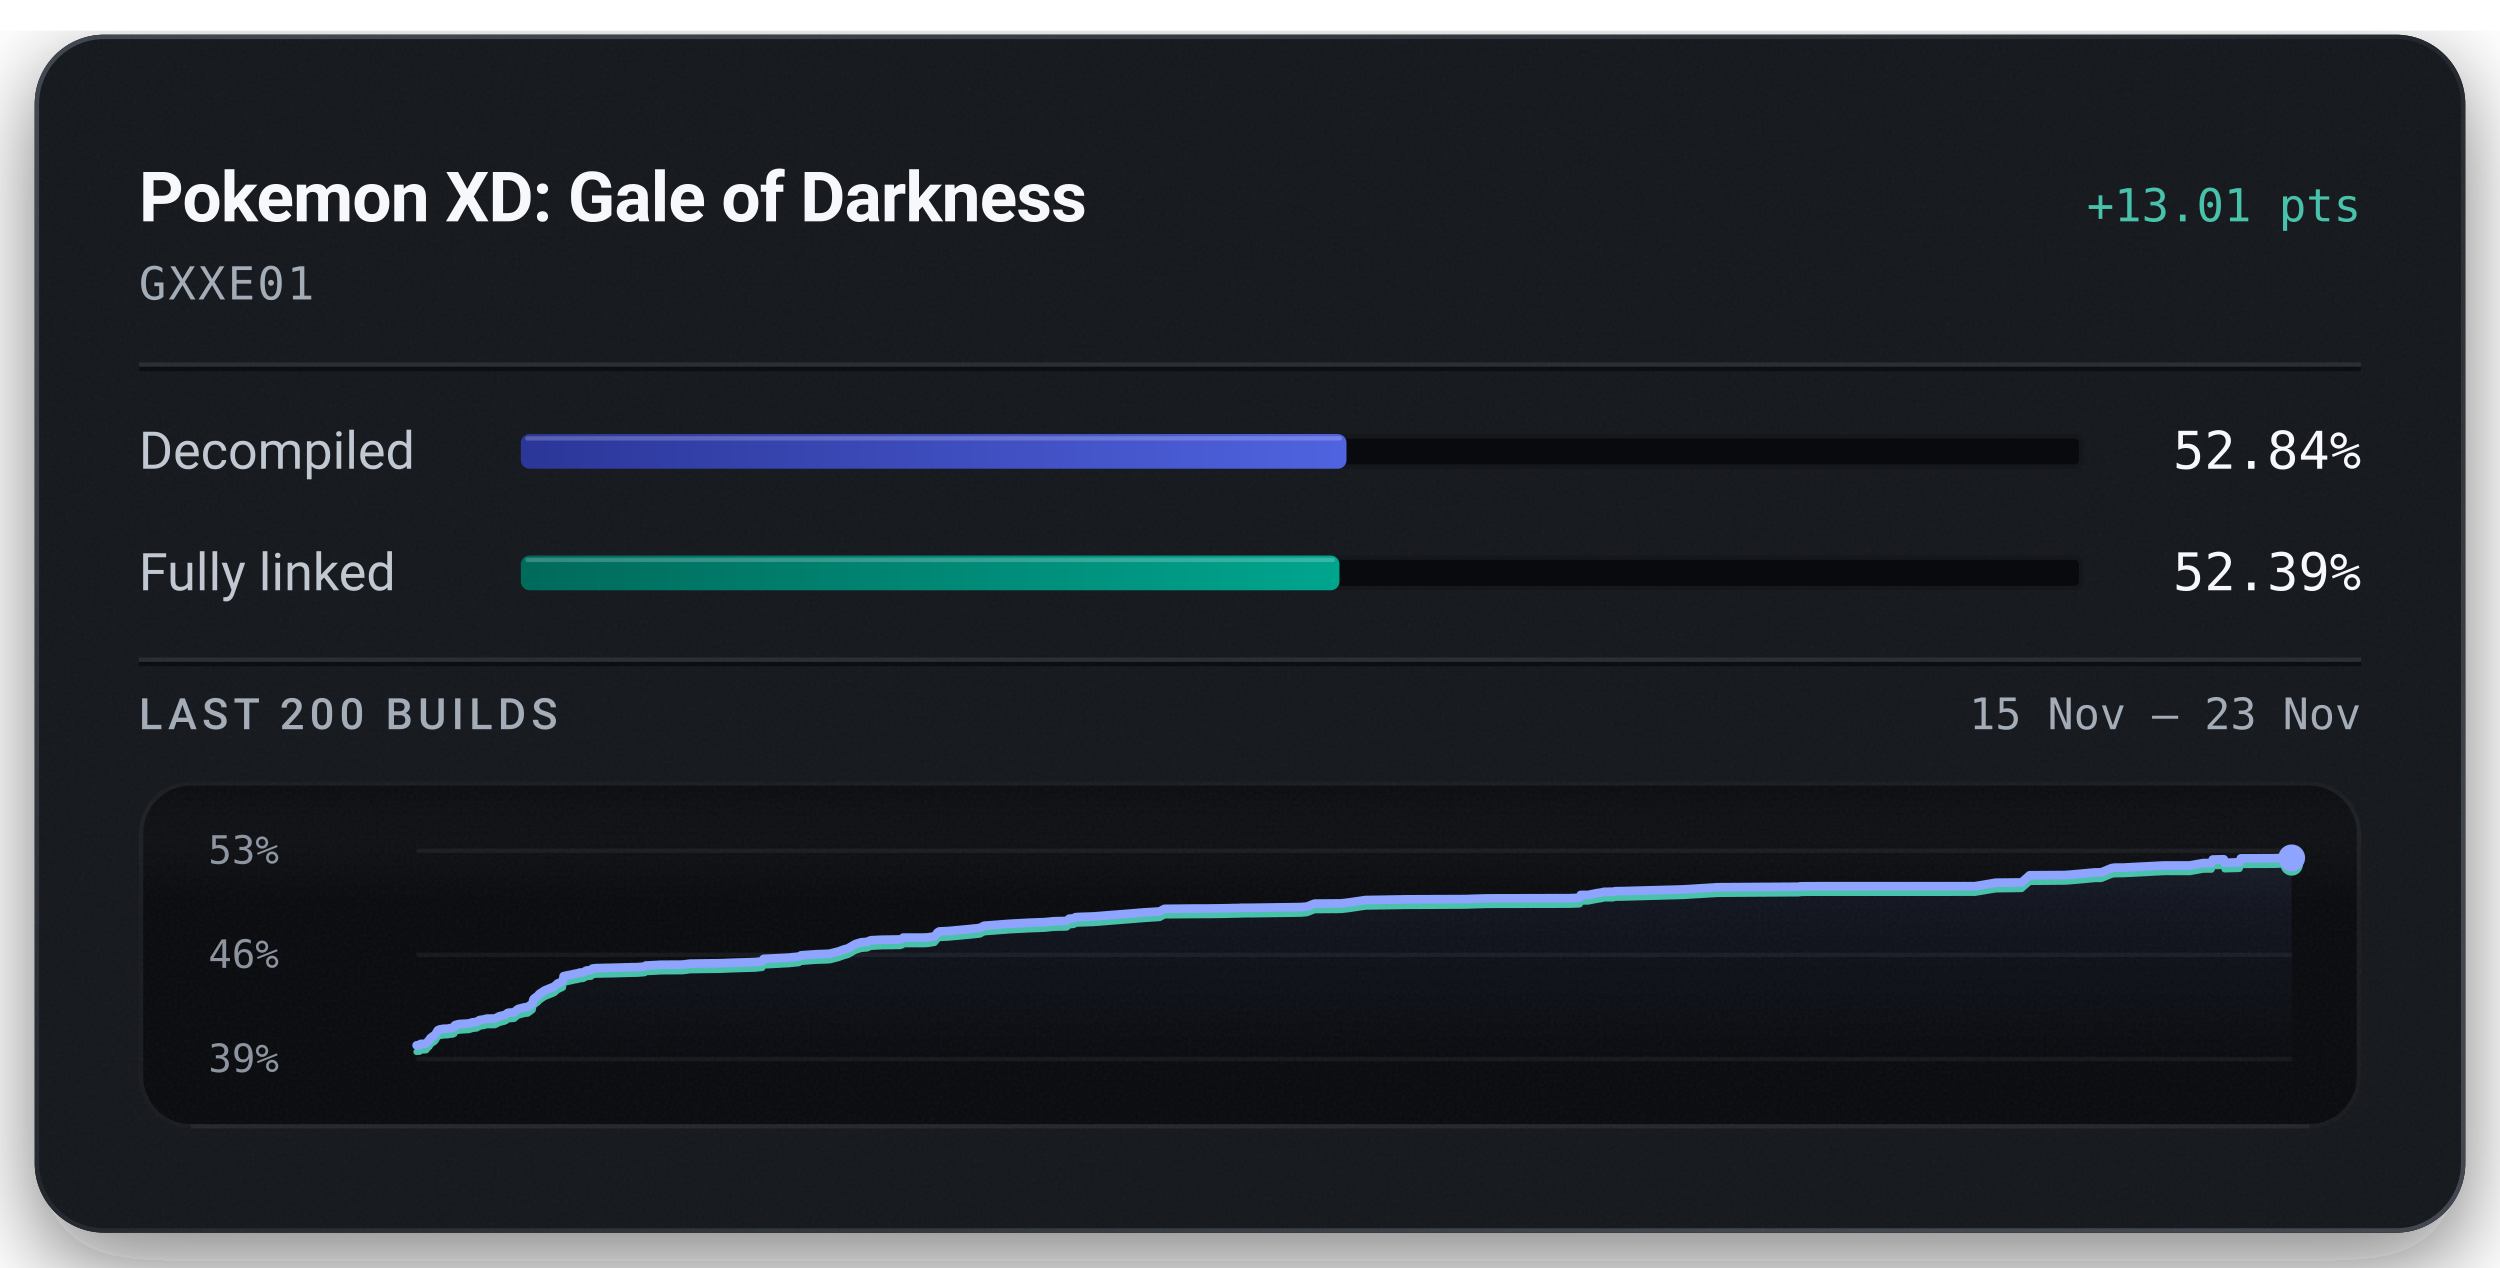
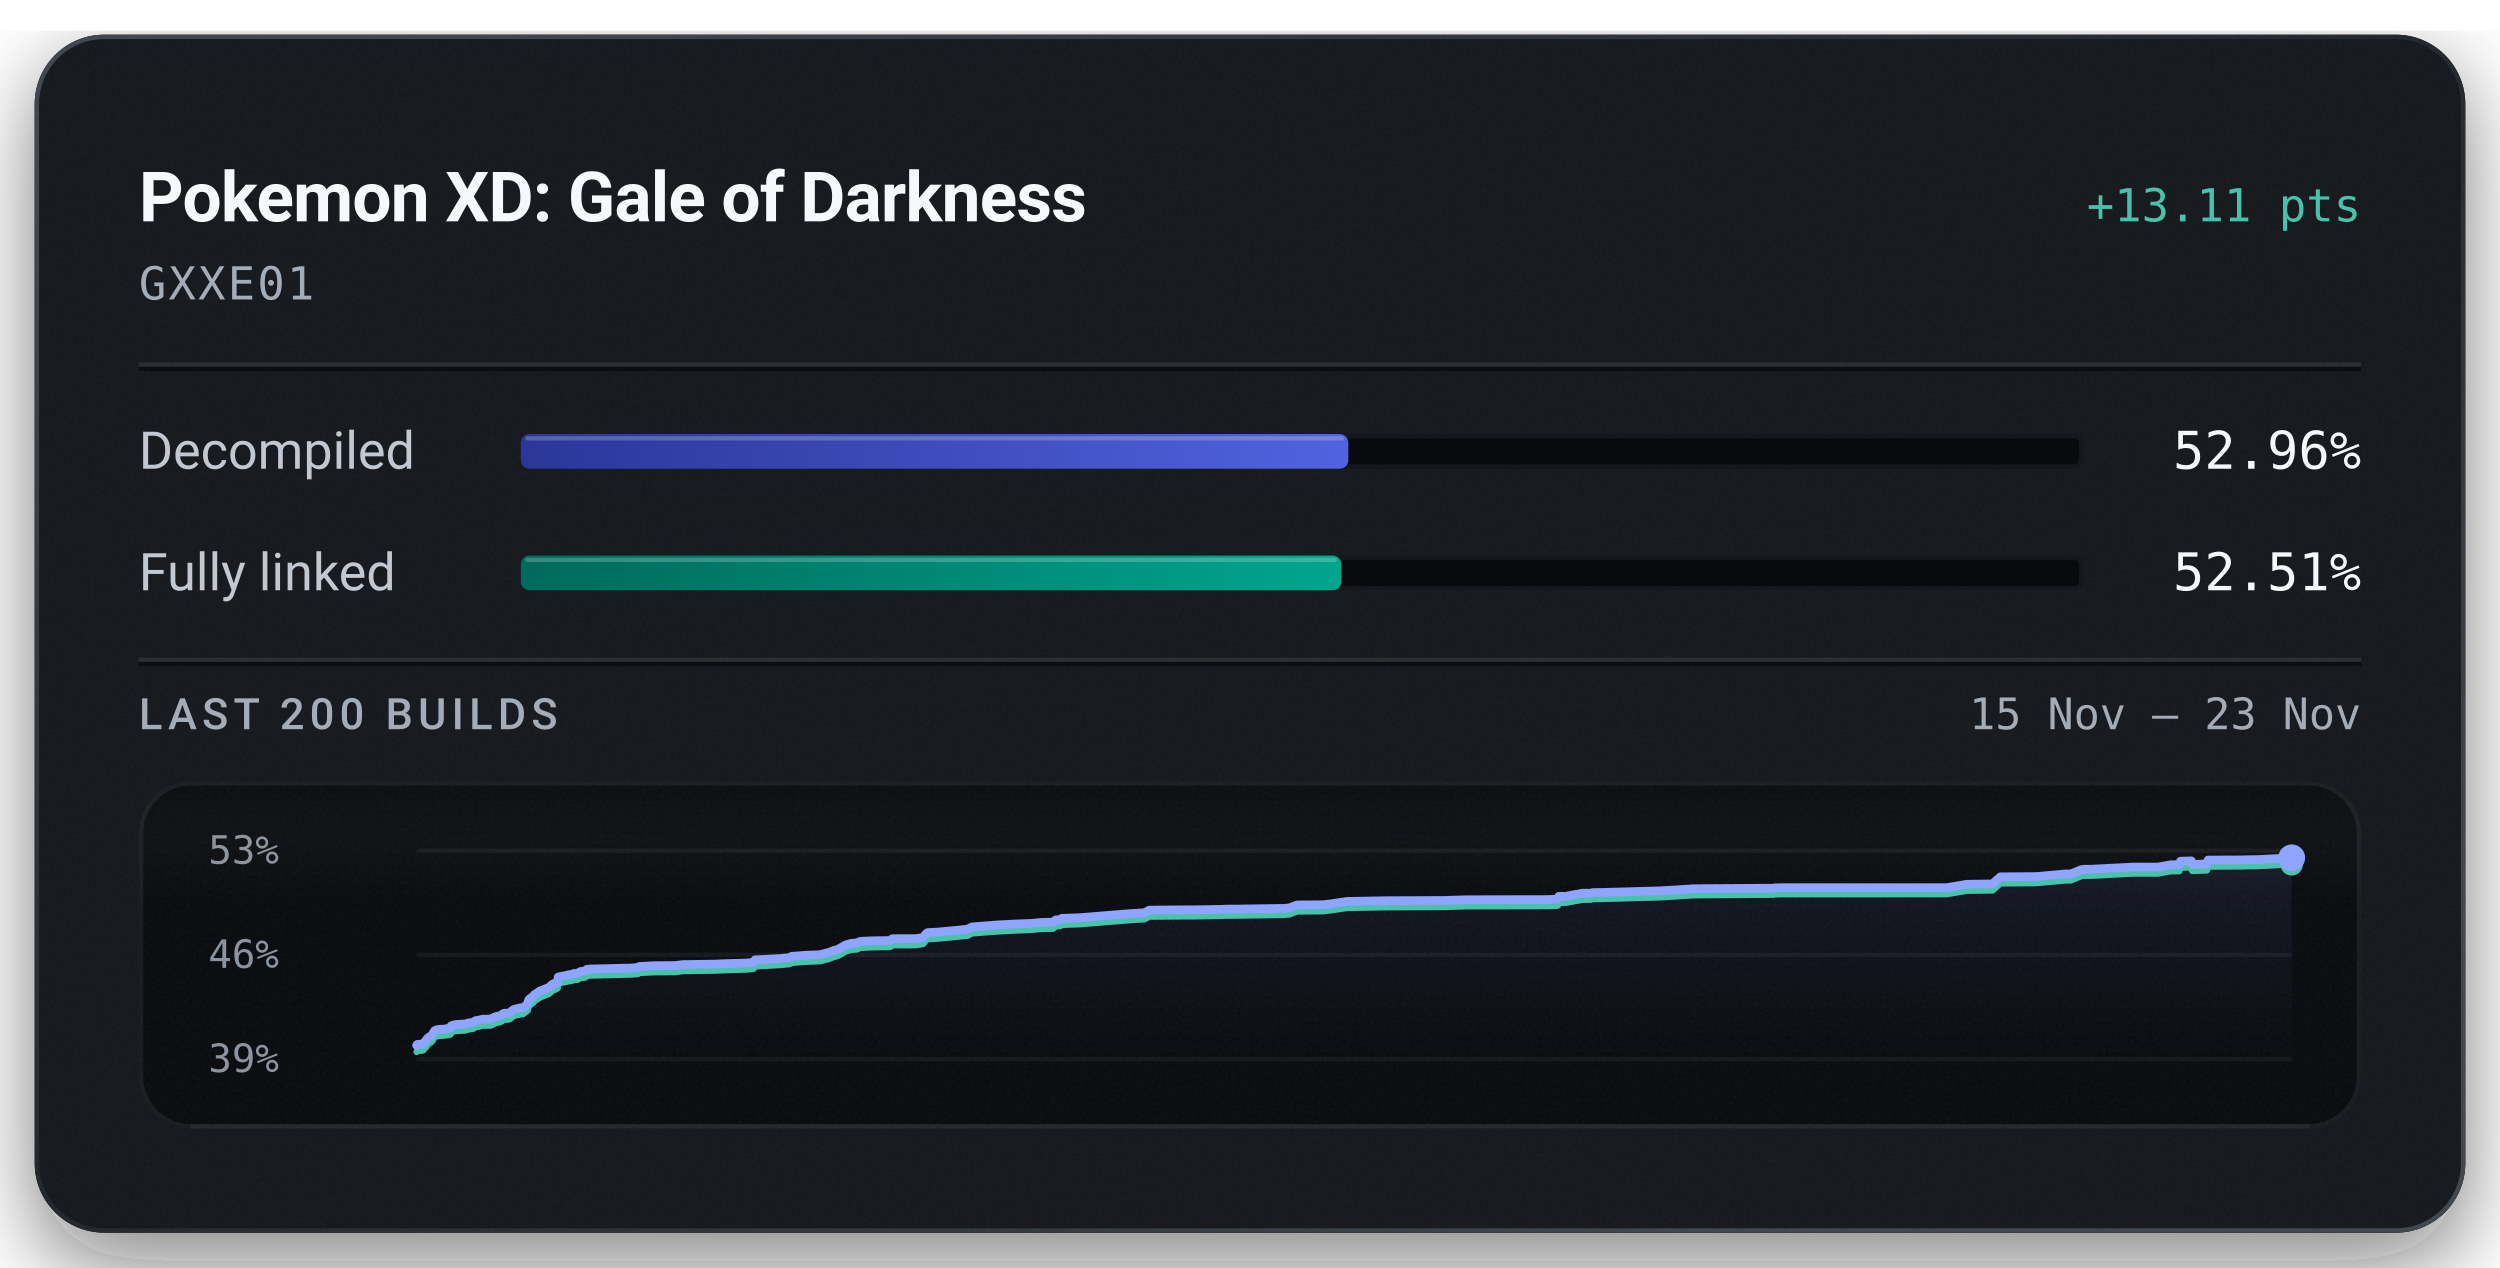
<svg xmlns="http://www.w3.org/2000/svg" width="576" height="292" viewBox="0 0 576 292" role="img" aria-labelledby="title description">
  <defs>
    <linearGradient id="badge-rim" x1="1" y1="1" x2="0" y2="0">
      <stop offset="0.15" stop-color="#6b747f" stop-opacity="0.5" />
      <stop offset="0.51" stop-color="#6b747f" stop-opacity="0.15" />
      <stop offset="0.93" stop-color="#6b747f" stop-opacity="0.5" />
    </linearGradient>
    <linearGradient id="badge-progress" x1="0" y1="0" x2="1" y2="0">
      <stop offset="0" stop-color="#2b3698" />
      <stop offset="1" stop-color="#5063e0" />
    </linearGradient>
    <linearGradient id="badge-linked" x1="0" y1="0" x2="1" y2="0">
      <stop offset="0" stop-color="#006a5b" />
      <stop offset="1" stop-color="#00a58e" />
    </linearGradient>
    <filter id="badge-grain" x="0" y="0" width="100%" height="100%">
      <feTurbulence type="fractalNoise" baseFrequency="1.4" numOctaves="2" stitchTiles="stitch" />
      <feColorMatrix type="saturate" values="0" />
    </filter>
    <filter id="badge-shadow" x="-15%" y="-15%" width="130%" height="150%">
      <feDropShadow dx="0" dy="7" stdDeviation="11" flood-color="#080a0e" flood-opacity="0.55" />
    </filter>
    <clipPath id="badge-card-clip">
      <rect x="8" y="8" width="560" height="276" rx="16" />
    </clipPath>
    <linearGradient id="badge-area" x1="0" y1="0" x2="0" y2="1">
      <stop offset="0" stop-color="#8ea4ff" stop-opacity="0.085" />
      <stop offset="1" stop-color="#8ea4ff" stop-opacity="0" />
    </linearGradient>
    <linearGradient id="badge-well-frost" x1="0" y1="0" x2="0" y2="1">
      <stop offset="0" stop-color="#f6f8fb" stop-opacity="0.045" />
      <stop offset="1" stop-color="#f6f8fb" stop-opacity="0" />
    </linearGradient>
    <linearGradient id="badge-well-shade" x1="0" y1="0" x2="0" y2="1">
      <stop offset="0" stop-color="#080a0e" stop-opacity="0.9" />
      <stop offset="1" stop-color="#080a0e" stop-opacity="0" />
    </linearGradient>
    <clipPath id="badge-well-clip">
      <rect x="32" y="180" width="512" height="80" rx="12" />
    </clipPath>
  </defs>
  <rect x="8" y="8" width="560" height="276" rx="16" fill="#14171c" filter="url(#badge-shadow)" />
  <g clip-path="url(#badge-card-clip)">
    <rect x="8" y="8" width="560" height="276" rx="16" fill="#14171c" />
    <rect x="8" y="8" width="560" height="276" filter="url(#badge-grain)" opacity="0.05" />
  </g>
  <rect x="8.5" y="8.5" width="559" height="275" rx="15.5" fill="none" stroke="url(#badge-rim)" stroke-width="1" />
  <text x="32" y="51" fill="#f6f8fb" font-family="system-ui, -apple-system, 'Segoe UI', Roboto, sans-serif" font-size="16" font-weight="600" text-anchor="start" letter-spacing="-0.2">Pokemon XD: Gale of Darkness</text>
-   <text x="544" y="51" fill="#49c2ab" font-family="ui-monospace, 'SF Mono', 'Cascadia Mono', Menlo, Consolas, monospace" font-size="10.5" font-weight="500" text-anchor="end">+13.01 pts</text>
+   <text x="544" y="51" fill="#49c2ab" font-family="ui-monospace, 'SF Mono', 'Cascadia Mono', Menlo, Consolas, monospace" font-size="10.5" font-weight="500" text-anchor="end">+13.11 pts</text>
  <text x="32" y="69" fill="#a3acb7" font-family="ui-monospace, 'SF Mono', 'Cascadia Mono', Menlo, Consolas, monospace" font-size="10.5" font-weight="400" text-anchor="start" letter-spacing="0.5">GXXE01</text>
  <line x1="32" y1="84" x2="544" y2="84" stroke="#f6f8fb" stroke-opacity="0.09" stroke-width="1" />
  <line x1="32" y1="85" x2="544" y2="85" stroke="#080a0e" stroke-opacity="0.7" stroke-width="1" />
  <text x="32" y="108" fill="#c1c8d2" font-family="system-ui, -apple-system, 'Segoe UI', Roboto, sans-serif" font-size="12" font-weight="400" text-anchor="start">Decompiled</text>
  <rect x="120" y="100" width="360" height="8" rx="2" fill="#080a0e" />
  <rect x="120.5" y="100.5" width="359" height="7" rx="1.5" fill="none" stroke="#f6f8fb" stroke-opacity="0.06" stroke-width="1" />
-   <rect x="120" y="100" width="190.23" height="8" rx="2" fill="url(#badge-progress)" />
-   <rect x="121" y="100.5" width="188.23" height="1" rx="0.5" fill="#f6f8fb" fill-opacity="0.22" />
-   <text x="544" y="108" fill="#f6f8fb" font-family="ui-monospace, 'SF Mono', 'Cascadia Mono', Menlo, Consolas, monospace" font-size="12" font-weight="500" text-anchor="end">52.84%</text>
+   <rect x="120" y="100" width="190.66" height="8" rx="2" fill="url(#badge-progress)" />
+   <rect x="121" y="100.5" width="188.66" height="1" rx="0.5" fill="#f6f8fb" fill-opacity="0.22" />
+   <text x="544" y="108" fill="#f6f8fb" font-family="ui-monospace, 'SF Mono', 'Cascadia Mono', Menlo, Consolas, monospace" font-size="12" font-weight="500" text-anchor="end">52.96%</text>
  <text x="32" y="136" fill="#c1c8d2" font-family="system-ui, -apple-system, 'Segoe UI', Roboto, sans-serif" font-size="12" font-weight="400" text-anchor="start">Fully linked</text>
  <rect x="120" y="128" width="360" height="8" rx="2" fill="#080a0e" />
  <rect x="120.5" y="128.5" width="359" height="7" rx="1.5" fill="none" stroke="#f6f8fb" stroke-opacity="0.06" stroke-width="1" />
-   <rect x="120" y="128" width="188.61" height="8" rx="2" fill="url(#badge-linked)" />
-   <rect x="121" y="128.5" width="186.61" height="1" rx="0.5" fill="#f6f8fb" fill-opacity="0.22" />
-   <text x="544" y="136" fill="#f6f8fb" font-family="ui-monospace, 'SF Mono', 'Cascadia Mono', Menlo, Consolas, monospace" font-size="12" font-weight="500" text-anchor="end">52.39%</text>
+   <rect x="120" y="128" width="189.04" height="8" rx="2" fill="url(#badge-linked)" />
+   <rect x="121" y="128.5" width="187.04" height="1" rx="0.5" fill="#f6f8fb" fill-opacity="0.22" />
+   <text x="544" y="136" fill="#f6f8fb" font-family="ui-monospace, 'SF Mono', 'Cascadia Mono', Menlo, Consolas, monospace" font-size="12" font-weight="500" text-anchor="end">52.51%</text>
  <line x1="32" y1="152" x2="544" y2="152" stroke="#f6f8fb" stroke-opacity="0.09" stroke-width="1" />
  <line x1="32" y1="153" x2="544" y2="153" stroke="#080a0e" stroke-opacity="0.7" stroke-width="1" />
  <text x="32" y="168" fill="#a3acb7" font-family="system-ui, -apple-system, 'Segoe UI', Roboto, sans-serif" font-size="10" font-weight="500" text-anchor="start" letter-spacing="1.2">LAST 200 BUILDS</text>
  <text x="544" y="168" fill="#a3acb7" font-family="ui-monospace, 'SF Mono', 'Cascadia Mono', Menlo, Consolas, monospace" font-size="10" font-weight="400" text-anchor="end">15 Nov – 23 Nov</text>
  <g clip-path="url(#badge-well-clip)">
    <rect x="32" y="180" width="512" height="80" rx="12" fill="#080a0e" />
    <rect x="32" y="180" width="512" height="28" fill="url(#badge-well-frost)" />
    <rect x="32" y="180" width="512" height="14" fill="url(#badge-well-shade)" />
    <rect x="32" y="180" width="512" height="80" filter="url(#badge-grain)" opacity="0.05" />
  </g>
  <rect x="32.5" y="180.5" width="511" height="79" rx="11.5" fill="none" stroke="#f6f8fb" stroke-opacity="0.07" stroke-width="1" />
  <line x1="44" y1="259.5" x2="532" y2="259.5" stroke="#f6f8fb" stroke-opacity="0.05" stroke-width="1" />
  <text x="48" y="199" fill="#a3acb7" font-family="ui-monospace, 'SF Mono', 'Cascadia Mono', Menlo, Consolas, monospace" font-size="9" font-weight="400" text-anchor="start" fill-opacity="0.85">53%</text>
  <text x="48" y="223" fill="#a3acb7" font-family="ui-monospace, 'SF Mono', 'Cascadia Mono', Menlo, Consolas, monospace" font-size="9" font-weight="400" text-anchor="start" fill-opacity="0.85">46%</text>
  <text x="48" y="247" fill="#a3acb7" font-family="ui-monospace, 'SF Mono', 'Cascadia Mono', Menlo, Consolas, monospace" font-size="9" font-weight="400" text-anchor="start" fill-opacity="0.85">39%</text>
  <line x1="96" y1="196.00" x2="528" y2="196.00" stroke="#f6f8fb" stroke-opacity="0.055" stroke-width="1" />
  <line x1="96" y1="220.00" x2="528" y2="220.00" stroke="#f6f8fb" stroke-opacity="0.055" stroke-width="1" />
  <line x1="96" y1="244.00" x2="528" y2="244.00" stroke="#f6f8fb" stroke-opacity="0.055" stroke-width="1" />
-   <path d="M96.00,240.84 L96.70,240.79 L96.78,240.61 L96.92,240.52 L97.89,240.48 L98.18,240.45 L98.78,239.72 L98.92,239.67 L99.17,239.18 L99.54,238.91 L99.67,238.79 L99.98,238.63 L100.34,238.28 L100.60,237.83 L100.89,237.37 L101.38,237.16 L102.22,237.03 L103.20,237.00 L103.77,236.87 L104.27,236.86 L104.67,236.67 L104.81,236.22 L105.36,236.03 L105.98,235.92 L107.96,235.81 L108.33,235.71 L108.94,235.53 L109.26,235.51 L109.88,235.43 L110.13,235.22 L110.29,235.21 L110.49,235.02 L111.49,234.88 L111.81,234.77 L112.17,234.69 L114.05,234.67 L115.06,234.14 L116.20,233.88 L116.62,233.69 L116.90,233.43 L117.09,233.35 L117.20,233.33 L118.43,233.24 L119.35,232.48 L119.90,232.33 L120.90,232.08 L121.59,232.01 L122.70,231.20 L122.82,230.55 L122.96,230.15 L124.02,229.35 L124.21,229.05 L124.47,228.88 L125.47,228.21 L127.70,227.30 L128.43,226.63 L129.42,226.18 L129.68,226.04 L129.85,224.92 L130.39,224.79 L131.70,224.53 L132.29,224.39 L133.21,224.23 L133.50,224.09 L134.33,224.05 L135.10,223.62 L135.31,223.59 L136.18,223.52 L136.52,223.15 L137.27,223.06 L141.19,222.97 L145.41,222.85 L146.97,222.83 L147.28,222.80 L148.54,222.69 L148.78,222.47 L152.34,222.28 L157.23,222.25 L159.03,222.02 L166.29,221.92 L169.00,221.81 L173.91,221.66 L175.60,221.49 L175.94,220.92 L176.75,220.89 L181.74,220.63 L184.05,220.40 L184.56,220.11 L188.13,219.85 L190.41,219.77 L191.28,219.72 L191.43,219.66 L193.27,219.19 L193.57,219.07 L194.09,218.89 L194.28,218.80 L195.37,218.51 L197.11,217.50 L198.44,217.10 L199.85,217.00 L200.03,216.89 L200.20,216.79 L200.41,216.73 L200.70,216.63 L203.21,216.51 L207.36,216.45 L207.88,216.29 L208.08,216.03 L212.62,216.02 L213.52,215.99 L213.93,215.95 L215.32,215.73 L216.05,214.81 L216.44,214.60 L218.49,214.51 L223.50,214.04 L225.76,213.80 L226.73,213.29 L232.72,212.83 L237.47,212.58 L239.98,212.49 L240.60,212.47 L242.90,212.25 L245.74,212.19 L246.38,211.66 L247.41,211.58 L247.78,211.32 L248.72,211.26 L252.01,211.15 L263.73,210.21 L267.16,210.00 L268.29,209.40 L275.07,209.33 L278.45,209.32 L282.87,209.26 L284.10,209.22 L284.64,209.22 L285.52,209.20 L285.90,209.16 L288.42,209.15 L299.68,208.99 L301.12,208.87 L302.13,208.48 L302.88,208.19 L308.99,208.14 L310.72,207.94 L314.64,207.37 L324.01,207.21 L337.95,207.15 L338.39,207.12 L342.58,206.99 L361.54,206.94 L363.81,206.86 L363.97,206.81 L364.21,206.19 L365.86,206.19 L368.25,205.73 L368.72,205.68 L369.61,205.48 L370.27,205.47 L370.70,205.46 L371.70,205.46 L372.13,205.33 L374.23,205.30 L387.87,204.92 L389.81,204.80 L394.79,204.49 L395.08,204.49 L395.32,204.44 L396.46,204.42 L414.56,204.30 L414.69,204.22 L415.41,204.21 L416.51,204.19 L455.03,204.18 L459.80,203.38 L465.78,203.31 L467.63,201.67 L475.83,201.61 L476.88,201.53 L482.71,201.00 L484.14,200.99 L486.50,200.02 L487.08,199.92 L487.45,199.90 L489.06,199.90 L498.65,199.40 L504.55,199.40 L507.57,198.85 L507.88,198.85 L509.51,198.85 L509.82,198.04 L510.07,198.03 L512.36,197.98 L512.57,198.78 L515.98,198.67 L516.29,197.77 L523.94,197.74 L525.10,197.70 L528.00,197.66 L528.00,244.00 L96.00,244.00 Z" fill="url(#badge-area)" />
-   <path d="M96.00,242.34 L96.70,242.28 L96.78,242.11 L96.92,242.02 L97.89,241.98 L98.18,241.94 L98.78,241.21 L98.92,241.17 L99.17,240.68 L99.54,240.40 L99.67,240.28 L99.98,240.13 L100.34,239.78 L100.60,239.33 L100.89,238.87 L101.38,238.65 L102.22,238.53 L103.20,238.50 L103.77,238.37 L104.27,238.36 L104.67,238.17 L104.81,237.72 L105.36,237.52 L105.98,237.42 L107.96,237.30 L108.33,237.21 L108.94,237.03 L109.26,237.00 L109.88,236.93 L110.13,236.71 L110.29,236.70 L110.49,236.52 L111.49,236.37 L111.81,236.27 L112.17,236.19 L114.05,236.17 L115.06,235.64 L116.20,235.38 L116.62,235.19 L116.90,234.92 L117.09,234.85 L117.20,234.82 L118.43,234.73 L119.35,233.98 L119.90,233.83 L120.90,233.58 L121.59,233.51 L122.70,232.69 L122.82,232.05 L122.96,231.64 L124.02,230.85 L124.21,230.55 L124.47,230.38 L125.47,229.70 L127.70,228.80 L128.43,228.13 L129.42,227.67 L129.68,227.54 L129.85,226.41 L130.39,226.29 L131.70,226.03 L132.29,225.88 L133.21,225.73 L133.50,225.58 L134.33,225.55 L135.10,225.12 L135.31,225.09 L136.18,225.02 L136.52,224.64 L137.27,224.55 L141.19,224.47 L145.41,224.35 L146.97,224.32 L147.28,224.29 L148.54,224.19 L148.78,223.96 L152.34,223.78 L157.23,223.75 L159.03,223.52 L166.29,223.42 L169.00,223.30 L173.91,223.16 L175.60,222.99 L175.94,222.41 L176.75,222.39 L181.74,222.12 L184.05,221.89 L184.56,221.60 L188.13,221.34 L190.41,221.27 L191.28,221.21 L191.43,221.16 L193.27,220.69 L193.57,220.56 L194.09,220.39 L194.28,220.29 L195.37,220.00 L197.11,219.00 L198.44,218.60 L199.85,218.49 L200.03,218.38 L200.20,218.28 L200.41,218.22 L200.70,218.13 L203.21,218.00 L207.36,217.94 L207.88,217.79 L208.08,217.52 L212.62,217.52 L213.52,217.49 L213.93,217.45 L215.32,217.22 L216.05,216.31 L216.44,216.10 L218.49,216.00 L223.50,215.54 L225.76,215.30 L226.73,214.78 L232.72,214.32 L237.47,214.08 L239.98,213.99 L240.60,213.97 L242.90,213.74 L245.74,213.69 L246.38,213.16 L247.41,213.08 L247.78,212.81 L248.72,212.76 L252.01,212.65 L263.73,211.71 L267.16,211.49 L268.29,210.89 L275.07,210.83 L278.45,210.82 L282.87,210.76 L284.10,210.72 L284.64,210.71 L285.52,210.70 L285.90,210.66 L288.42,210.65 L299.68,210.49 L301.12,210.37 L302.13,209.97 L302.88,209.69 L308.99,209.64 L310.72,209.44 L314.64,208.86 L324.01,208.71 L337.95,208.64 L338.39,208.61 L342.58,208.48 L361.54,208.44 L363.81,208.36 L363.97,208.31 L364.21,207.69 L365.86,207.69 L368.25,207.22 L368.72,207.18 L369.61,206.97 L370.27,206.97 L370.70,206.96 L371.70,206.96 L372.13,206.82 L374.23,206.79 L387.87,206.41 L389.81,206.29 L394.79,205.99 L395.08,205.99 L395.32,205.94 L396.46,205.92 L414.56,205.80 L414.69,205.72 L415.41,205.71 L416.51,205.69 L455.03,205.68 L459.80,204.88 L465.78,204.80 L467.63,203.17 L475.83,203.10 L476.88,203.03 L482.71,202.50 L484.14,202.49 L486.50,201.52 L487.08,201.42 L487.45,201.40 L489.06,201.39 L498.65,200.90 L504.55,200.90 L507.57,200.35 L507.88,200.35 L509.51,200.34 L509.82,199.54 L510.07,199.53 L512.36,199.47 L512.57,200.27 L515.98,200.17 L516.29,199.27 L523.94,199.24 L525.10,199.20 L528.00,199.16" fill="none" stroke="#49c2ab" stroke-width="1.5" stroke-linejoin="round" stroke-linecap="round" />
-   <path d="M96.00,240.84 L96.70,240.79 L96.78,240.61 L96.92,240.52 L97.89,240.48 L98.18,240.45 L98.78,239.72 L98.92,239.67 L99.17,239.18 L99.54,238.91 L99.67,238.79 L99.98,238.63 L100.34,238.28 L100.60,237.83 L100.89,237.37 L101.38,237.16 L102.22,237.03 L103.20,237.00 L103.77,236.87 L104.27,236.86 L104.67,236.67 L104.81,236.22 L105.36,236.03 L105.98,235.92 L107.96,235.81 L108.33,235.71 L108.94,235.53 L109.26,235.51 L109.88,235.43 L110.13,235.22 L110.29,235.21 L110.49,235.02 L111.49,234.88 L111.81,234.77 L112.17,234.69 L114.05,234.67 L115.06,234.14 L116.20,233.88 L116.62,233.69 L116.90,233.43 L117.09,233.35 L117.20,233.33 L118.43,233.24 L119.35,232.48 L119.90,232.33 L120.90,232.08 L121.59,232.01 L122.70,231.20 L122.82,230.55 L122.96,230.15 L124.02,229.35 L124.21,229.05 L124.47,228.88 L125.47,228.21 L127.70,227.30 L128.43,226.63 L129.42,226.18 L129.68,226.04 L129.85,224.92 L130.39,224.79 L131.70,224.53 L132.29,224.39 L133.21,224.23 L133.50,224.09 L134.33,224.05 L135.10,223.62 L135.31,223.59 L136.18,223.52 L136.52,223.15 L137.27,223.06 L141.19,222.97 L145.41,222.85 L146.97,222.83 L147.28,222.80 L148.54,222.69 L148.78,222.47 L152.34,222.28 L157.23,222.25 L159.03,222.02 L166.29,221.92 L169.00,221.81 L173.91,221.66 L175.60,221.49 L175.94,220.92 L176.75,220.89 L181.74,220.63 L184.05,220.40 L184.56,220.11 L188.13,219.85 L190.41,219.77 L191.28,219.72 L191.43,219.66 L193.27,219.19 L193.57,219.07 L194.09,218.89 L194.28,218.80 L195.37,218.51 L197.11,217.50 L198.44,217.10 L199.85,217.00 L200.03,216.89 L200.20,216.79 L200.41,216.73 L200.70,216.63 L203.21,216.51 L207.36,216.45 L207.88,216.29 L208.08,216.03 L212.62,216.02 L213.52,215.99 L213.93,215.95 L215.32,215.73 L216.05,214.81 L216.44,214.60 L218.49,214.51 L223.50,214.04 L225.76,213.80 L226.73,213.29 L232.72,212.83 L237.47,212.58 L239.98,212.49 L240.60,212.47 L242.90,212.25 L245.74,212.19 L246.38,211.66 L247.41,211.58 L247.78,211.32 L248.72,211.26 L252.01,211.15 L263.73,210.21 L267.16,210.00 L268.29,209.40 L275.07,209.33 L278.45,209.32 L282.87,209.26 L284.10,209.22 L284.64,209.22 L285.52,209.20 L285.90,209.16 L288.42,209.15 L299.68,208.99 L301.12,208.87 L302.13,208.48 L302.88,208.19 L308.99,208.14 L310.72,207.94 L314.64,207.37 L324.01,207.21 L337.95,207.15 L338.39,207.12 L342.58,206.99 L361.54,206.94 L363.81,206.86 L363.97,206.81 L364.21,206.19 L365.86,206.19 L368.25,205.73 L368.72,205.68 L369.61,205.48 L370.27,205.47 L370.70,205.46 L371.70,205.46 L372.13,205.33 L374.23,205.30 L387.87,204.92 L389.81,204.80 L394.79,204.49 L395.08,204.49 L395.32,204.44 L396.46,204.42 L414.56,204.30 L414.69,204.22 L415.41,204.21 L416.51,204.19 L455.03,204.18 L459.80,203.38 L465.78,203.31 L467.63,201.67 L475.83,201.61 L476.88,201.53 L482.71,201.00 L484.14,200.99 L486.50,200.02 L487.08,199.92 L487.45,199.90 L489.06,199.90 L498.65,199.40 L504.55,199.40 L507.57,198.85 L507.88,198.85 L509.51,198.85 L509.82,198.04 L510.07,198.03 L512.36,197.98 L512.57,198.78 L515.98,198.67 L516.29,197.77 L523.94,197.74 L525.10,197.70 L528.00,197.66" fill="none" stroke="#8ea4ff" stroke-width="2" stroke-linejoin="round" stroke-linecap="round" />
-   <circle cx="528.00" cy="199.16" r="2.6" fill="#49c2ab" />
-   <circle cx="528.00" cy="197.66" r="3.1" fill="#8ea4ff" />
+   <path d="M96.00,240.87 L96.08,240.69 L96.22,240.61 L97.17,240.57 L97.46,240.53 L98.05,239.80 L98.19,239.76 L98.43,239.28 L98.80,239.00 L98.93,238.88 L99.23,238.73 L99.58,238.38 L99.84,237.93 L100.12,237.48 L100.61,237.26 L101.44,237.14 L102.40,237.11 L102.96,236.98 L103.45,236.97 L103.85,236.78 L103.98,236.34 L104.52,236.14 L105.14,236.04 L107.08,235.92 L107.45,235.83 L108.04,235.65 L108.36,235.63 L108.97,235.55 L109.21,235.34 L109.37,235.33 L109.57,235.15 L110.55,235.00 L110.87,234.90 L111.23,234.82 L113.07,234.79 L114.07,234.27 L115.19,234.01 L115.60,233.82 L115.87,233.56 L116.06,233.48 L116.17,233.46 L117.38,233.37 L118.28,232.62 L118.83,232.47 L119.81,232.22 L120.49,232.15 L121.58,231.34 L121.70,230.70 L121.84,230.30 L122.88,229.51 L123.07,229.21 L123.33,229.05 L124.31,228.37 L126.50,227.47 L127.21,226.81 L128.19,226.36 L128.45,226.22 L128.62,225.11 L129.15,224.98 L130.43,224.73 L131.02,224.58 L131.92,224.43 L132.21,224.28 L133.02,224.25 L133.78,223.82 L133.98,223.80 L134.85,223.73 L135.18,223.35 L135.92,223.26 L139.77,223.17 L143.92,223.06 L145.46,223.03 L145.76,223.00 L147.00,222.90 L147.23,222.68 L150.74,222.49 L155.55,222.46 L157.32,222.24 L164.46,222.13 L167.12,222.02 L171.95,221.88 L173.62,221.71 L173.96,221.14 L174.75,221.11 L179.66,220.85 L181.93,220.62 L182.43,220.33 L185.94,220.07 L188.19,220.00 L189.04,219.94 L189.19,219.89 L191.00,219.42 L191.29,219.30 L191.80,219.13 L192.00,219.03 L193.06,218.74 L194.78,217.74 L196.09,217.34 L197.47,217.24 L197.65,217.14 L197.82,217.04 L198.02,216.98 L198.31,216.88 L200.78,216.76 L204.86,216.70 L205.37,216.54 L205.57,216.28 L210.03,216.27 L210.93,216.25 L211.33,216.21 L212.69,215.98 L213.41,215.07 L213.79,214.86 L215.81,214.77 L220.73,214.31 L222.96,214.07 L223.92,213.56 L229.81,213.10 L234.48,212.86 L236.95,212.77 L237.56,212.75 L239.83,212.53 L242.62,212.47 L243.24,211.95 L244.25,211.87 L244.62,211.60 L245.55,211.55 L248.79,211.44 L260.31,210.50 L263.69,210.29 L264.80,209.69 L271.47,209.63 L274.79,209.62 L279.14,209.56 L280.35,209.52 L280.89,209.52 L281.75,209.50 L282.12,209.46 L284.60,209.45 L295.68,209.29 L297.10,209.18 L298.09,208.78 L298.83,208.50 L304.84,208.45 L306.54,208.25 L310.40,207.68 L319.61,207.52 L333.32,207.46 L333.76,207.43 L337.88,207.30 L356.52,207.26 L358.77,207.18 L358.92,207.13 L359.16,206.51 L360.78,206.51 L363.13,206.05 L363.59,206.00 L364.47,205.80 L365.12,205.80 L365.54,205.79 L366.53,205.79 L366.95,205.65 L369.01,205.62 L382.43,205.25 L384.33,205.13 L389.23,204.83 L389.52,204.82 L389.76,204.78 L390.88,204.75 L408.68,204.64 L408.81,204.56 L409.52,204.55 L410.60,204.52 L448.49,204.52 L453.19,203.73 L459.07,203.65 L460.89,202.02 L468.96,201.96 L469.98,201.89 L475.72,201.36 L477.13,201.35 L479.46,200.39 L480.02,200.29 L480.39,200.27 L481.97,200.26 L491.40,199.77 L497.20,199.77 L500.18,199.23 L500.48,199.23 L502.08,199.22 L502.39,198.42 L502.64,198.41 L504.89,198.35 L505.10,199.15 L508.45,199.05 L508.76,198.15 L516.28,198.12 L517.42,198.08 L520.28,198.04 L528.00,197.65 L528.00,244.00 L96.00,244.00 Z" fill="url(#badge-area)" />
+   <path d="M96.00,242.35 L96.08,242.18 L96.22,242.09 L97.17,242.05 L97.46,242.01 L98.05,241.29 L98.19,241.25 L98.43,240.76 L98.80,240.49 L98.93,240.37 L99.23,240.21 L99.58,239.87 L99.84,239.42 L100.12,238.96 L100.61,238.75 L101.44,238.62 L102.40,238.59 L102.96,238.47 L103.45,238.46 L103.85,238.26 L103.98,237.82 L104.52,237.63 L105.14,237.52 L107.08,237.41 L107.45,237.31 L108.04,237.13 L108.36,237.11 L108.97,237.04 L109.21,236.82 L109.37,236.81 L109.57,236.63 L110.55,236.48 L110.87,236.38 L111.23,236.30 L113.07,236.28 L114.07,235.76 L115.19,235.50 L115.60,235.31 L115.87,235.04 L116.06,234.97 L116.17,234.95 L117.38,234.86 L118.28,234.10 L118.83,233.95 L119.81,233.71 L120.49,233.64 L121.58,232.83 L121.70,232.19 L121.84,231.79 L122.88,231.00 L123.07,230.70 L123.33,230.53 L124.31,229.86 L126.50,228.96 L127.21,228.30 L128.19,227.85 L128.45,227.71 L128.62,226.59 L129.15,226.47 L130.43,226.21 L131.02,226.07 L131.92,225.92 L132.21,225.77 L133.02,225.74 L133.78,225.31 L133.98,225.28 L134.85,225.21 L135.18,224.83 L135.92,224.75 L139.77,224.66 L143.92,224.54 L145.46,224.52 L145.76,224.49 L147.00,224.38 L147.23,224.16 L150.74,223.98 L155.55,223.95 L157.32,223.72 L164.46,223.62 L167.12,223.51 L171.95,223.36 L173.62,223.20 L173.96,222.62 L174.75,222.60 L179.66,222.33 L181.93,222.11 L182.43,221.82 L185.94,221.56 L188.19,221.48 L189.04,221.43 L189.19,221.38 L191.00,220.91 L191.29,220.78 L191.80,220.61 L192.00,220.51 L193.06,220.23 L194.78,219.23 L196.09,218.83 L197.47,218.73 L197.65,218.62 L197.82,218.52 L198.02,218.46 L198.31,218.37 L200.78,218.24 L204.86,218.18 L205.37,218.03 L205.57,217.77 L210.03,217.76 L210.93,217.73 L211.33,217.69 L212.69,217.47 L213.41,216.56 L213.79,216.35 L215.81,216.26 L220.73,215.79 L222.96,215.56 L223.92,215.04 L229.81,214.59 L234.48,214.35 L236.95,214.26 L237.56,214.24 L239.83,214.01 L242.62,213.96 L243.24,213.43 L244.25,213.35 L244.62,213.09 L245.55,213.04 L248.79,212.92 L260.31,211.99 L263.69,211.78 L264.80,211.18 L271.47,211.12 L274.79,211.11 L279.14,211.04 L280.35,211.01 L280.89,211.00 L281.75,210.99 L282.12,210.95 L284.60,210.94 L295.68,210.78 L297.10,210.66 L298.09,210.27 L298.83,209.98 L304.84,209.93 L306.54,209.73 L310.40,209.17 L319.61,209.01 L333.32,208.95 L333.76,208.92 L337.88,208.79 L356.52,208.75 L358.77,208.67 L358.92,208.62 L359.16,208.00 L360.78,208.00 L363.13,207.54 L363.59,207.49 L364.47,207.29 L365.12,207.28 L365.54,207.28 L366.53,207.27 L366.95,207.14 L369.01,207.11 L382.43,206.73 L384.33,206.62 L389.23,206.31 L389.52,206.31 L389.76,206.26 L390.88,206.24 L408.68,206.12 L408.81,206.04 L409.52,206.04 L410.60,206.01 L448.49,206.00 L453.19,205.21 L459.07,205.14 L460.89,203.51 L468.96,203.45 L469.98,203.37 L475.72,202.84 L477.13,202.83 L479.46,201.87 L480.02,201.77 L480.39,201.75 L481.97,201.75 L491.40,201.25 L497.20,201.25 L500.18,200.71 L500.48,200.71 L502.08,200.70 L502.39,199.91 L502.64,199.90 L504.89,199.84 L505.10,200.64 L508.45,200.53 L508.76,199.64 L516.28,199.61 L517.42,199.57 L520.28,199.53 L528.00,199.13" fill="none" stroke="#49c2ab" stroke-width="1.5" stroke-linejoin="round" stroke-linecap="round" />
+   <path d="M96.00,240.87 L96.08,240.69 L96.22,240.61 L97.17,240.57 L97.46,240.53 L98.05,239.80 L98.19,239.76 L98.43,239.28 L98.80,239.00 L98.93,238.88 L99.23,238.73 L99.58,238.38 L99.84,237.93 L100.12,237.48 L100.61,237.26 L101.44,237.14 L102.40,237.11 L102.96,236.98 L103.45,236.97 L103.85,236.78 L103.98,236.34 L104.52,236.14 L105.14,236.04 L107.08,235.92 L107.45,235.83 L108.04,235.65 L108.36,235.63 L108.97,235.55 L109.21,235.34 L109.37,235.33 L109.57,235.15 L110.55,235.00 L110.87,234.90 L111.23,234.82 L113.07,234.79 L114.07,234.27 L115.19,234.01 L115.60,233.82 L115.87,233.56 L116.06,233.48 L116.17,233.46 L117.38,233.37 L118.28,232.62 L118.83,232.47 L119.81,232.22 L120.49,232.15 L121.58,231.34 L121.70,230.70 L121.84,230.30 L122.88,229.51 L123.07,229.21 L123.33,229.05 L124.31,228.37 L126.50,227.47 L127.21,226.81 L128.19,226.36 L128.45,226.22 L128.62,225.11 L129.15,224.98 L130.43,224.73 L131.02,224.58 L131.92,224.43 L132.21,224.28 L133.02,224.25 L133.78,223.82 L133.98,223.80 L134.85,223.73 L135.18,223.35 L135.92,223.26 L139.77,223.17 L143.92,223.06 L145.46,223.03 L145.76,223.00 L147.00,222.90 L147.23,222.68 L150.74,222.49 L155.55,222.46 L157.32,222.24 L164.46,222.13 L167.12,222.02 L171.95,221.88 L173.62,221.71 L173.96,221.14 L174.75,221.11 L179.66,220.85 L181.93,220.62 L182.43,220.33 L185.94,220.07 L188.19,220.00 L189.04,219.94 L189.19,219.89 L191.00,219.42 L191.29,219.30 L191.80,219.13 L192.00,219.03 L193.06,218.74 L194.78,217.74 L196.09,217.34 L197.47,217.24 L197.65,217.14 L197.82,217.04 L198.02,216.98 L198.31,216.88 L200.78,216.76 L204.86,216.70 L205.37,216.54 L205.57,216.28 L210.03,216.27 L210.93,216.25 L211.33,216.21 L212.69,215.98 L213.41,215.07 L213.79,214.86 L215.81,214.77 L220.73,214.31 L222.96,214.07 L223.92,213.56 L229.81,213.10 L234.48,212.86 L236.95,212.77 L237.56,212.75 L239.83,212.53 L242.62,212.47 L243.24,211.95 L244.25,211.87 L244.62,211.60 L245.55,211.55 L248.79,211.44 L260.31,210.50 L263.69,210.29 L264.80,209.69 L271.47,209.63 L274.79,209.62 L279.14,209.56 L280.35,209.52 L280.89,209.52 L281.75,209.50 L282.12,209.46 L284.60,209.45 L295.68,209.29 L297.10,209.18 L298.09,208.78 L298.83,208.50 L304.84,208.45 L306.54,208.25 L310.40,207.68 L319.61,207.52 L333.32,207.46 L333.76,207.43 L337.88,207.30 L356.52,207.26 L358.77,207.18 L358.92,207.13 L359.16,206.51 L360.78,206.51 L363.13,206.05 L363.59,206.00 L364.47,205.80 L365.12,205.80 L365.54,205.79 L366.53,205.79 L366.95,205.65 L369.01,205.62 L382.43,205.25 L384.33,205.13 L389.23,204.83 L389.52,204.82 L389.76,204.78 L390.88,204.75 L408.68,204.64 L408.81,204.56 L409.52,204.55 L410.60,204.52 L448.49,204.52 L453.19,203.73 L459.07,203.65 L460.89,202.02 L468.96,201.96 L469.98,201.89 L475.72,201.36 L477.13,201.35 L479.46,200.39 L480.02,200.29 L480.39,200.27 L481.97,200.26 L491.40,199.77 L497.20,199.77 L500.18,199.23 L500.48,199.23 L502.08,199.22 L502.39,198.42 L502.64,198.41 L504.89,198.35 L505.10,199.15 L508.45,199.05 L508.76,198.15 L516.28,198.12 L517.42,198.08 L520.28,198.04 L528.00,197.65" fill="none" stroke="#8ea4ff" stroke-width="2" stroke-linejoin="round" stroke-linecap="round" />
+   <circle cx="528.00" cy="199.13" r="2.6" fill="#49c2ab" />
+   <circle cx="528.00" cy="197.65" r="3.1" fill="#8ea4ff" />
</svg>
